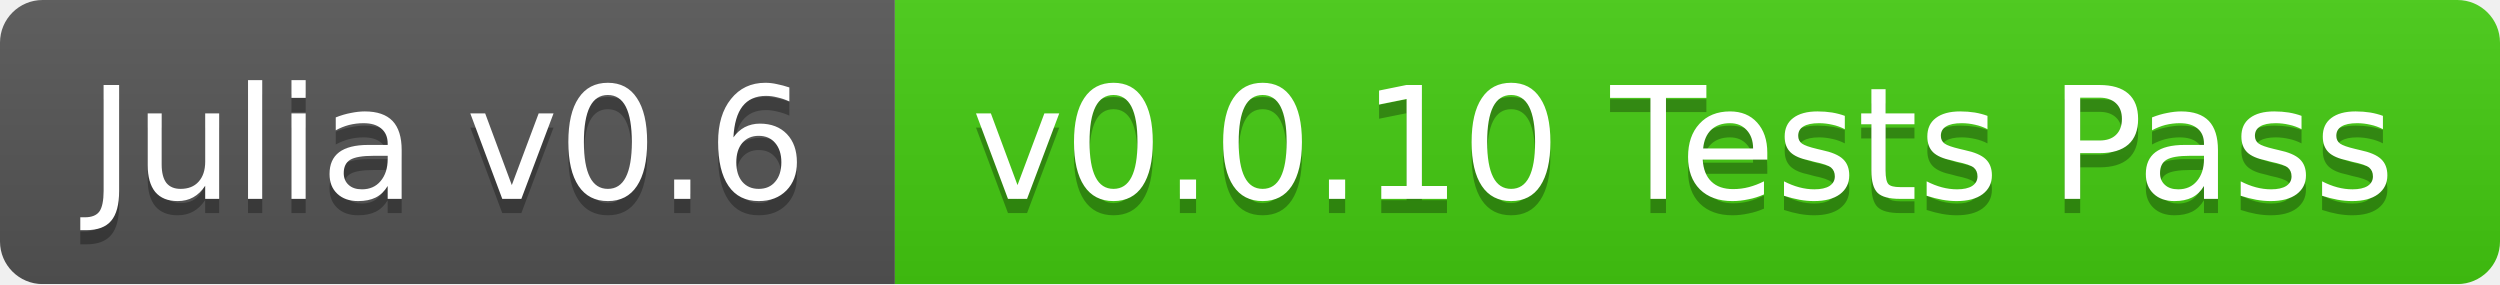
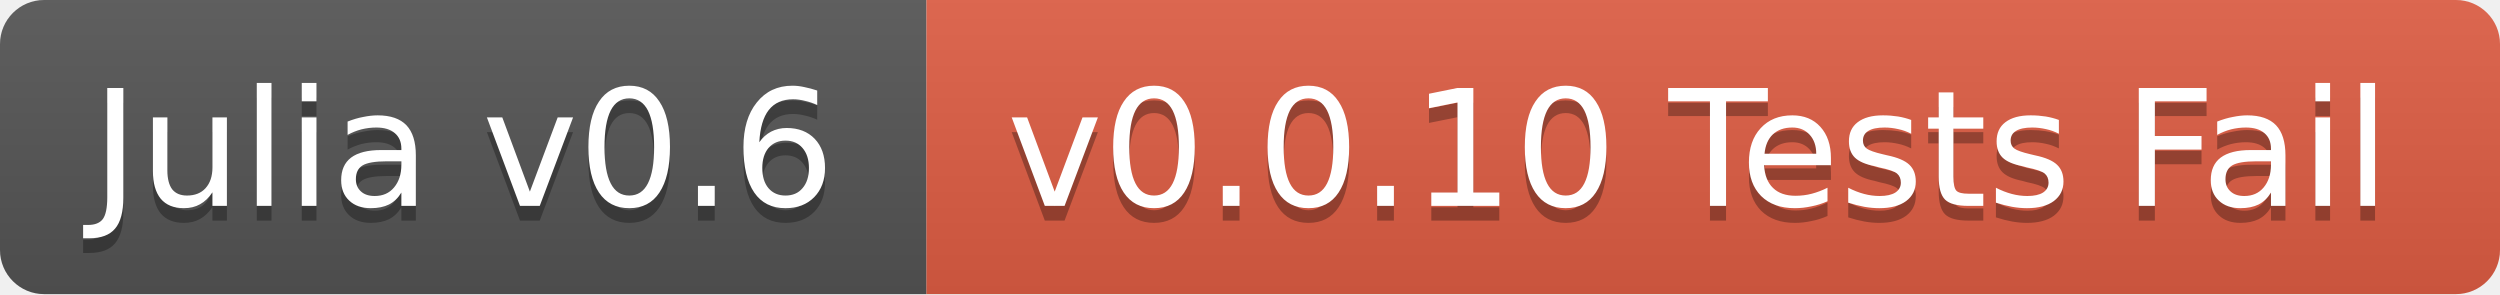
- <svg xmlns="http://www.w3.org/2000/svg" width="176" height="20">
+ <svg xmlns="http://www.w3.org/2000/svg" width="170" height="20">
  <linearGradient id="b" x2="0" y2="100%">
    <stop offset="0" stop-color="#bbb" stop-opacity=".1" />
    <stop offset="1" stop-opacity=".1" />
  </linearGradient>
-   <mask id="a">
-     <rect width="176" height="20" rx="3" fill="#fff" />
-   </mask>
-   <g mask="url(#a)">
+   <clipPath id="a">
+     <rect width="170" height="20" rx="3" fill="#fff" />
+   </clipPath>
+   <g clip-path="url(#a)">
    <path fill="#555" d="M0 0h63v20H0z" />
-     <path fill="#4c1" d="M63 0h113v20H63z" />
-     <path fill="url(#b)" d="M0 0h176v20H0z" />
+     <path fill="#e05d44" d="M63 0h107v20H63z" />
+     <path fill="url(#b)" d="M0 0h170v20H0z" />
  </g>
  <g fill="#fff" text-anchor="middle" font-family="DejaVu Sans,Verdana,Geneva,sans-serif" font-size="11">
    <text x="31.5" y="15" fill="#010101" fill-opacity=".3">Julia v0.6</text>
    <text x="31.5" y="14">Julia v0.6</text>
-     <text x="118.5" y="15" fill="#010101" fill-opacity=".3">v0.0.10 Tests Pass</text>
-     <text x="118.5" y="14">v0.0.10 Tests Pass</text>
+     <text x="115.5" y="15" fill="#010101" fill-opacity=".3">v0.0.10 Tests Fail</text>
+     <text x="115.5" y="14">v0.0.10 Tests Fail</text>
  </g>
</svg>
